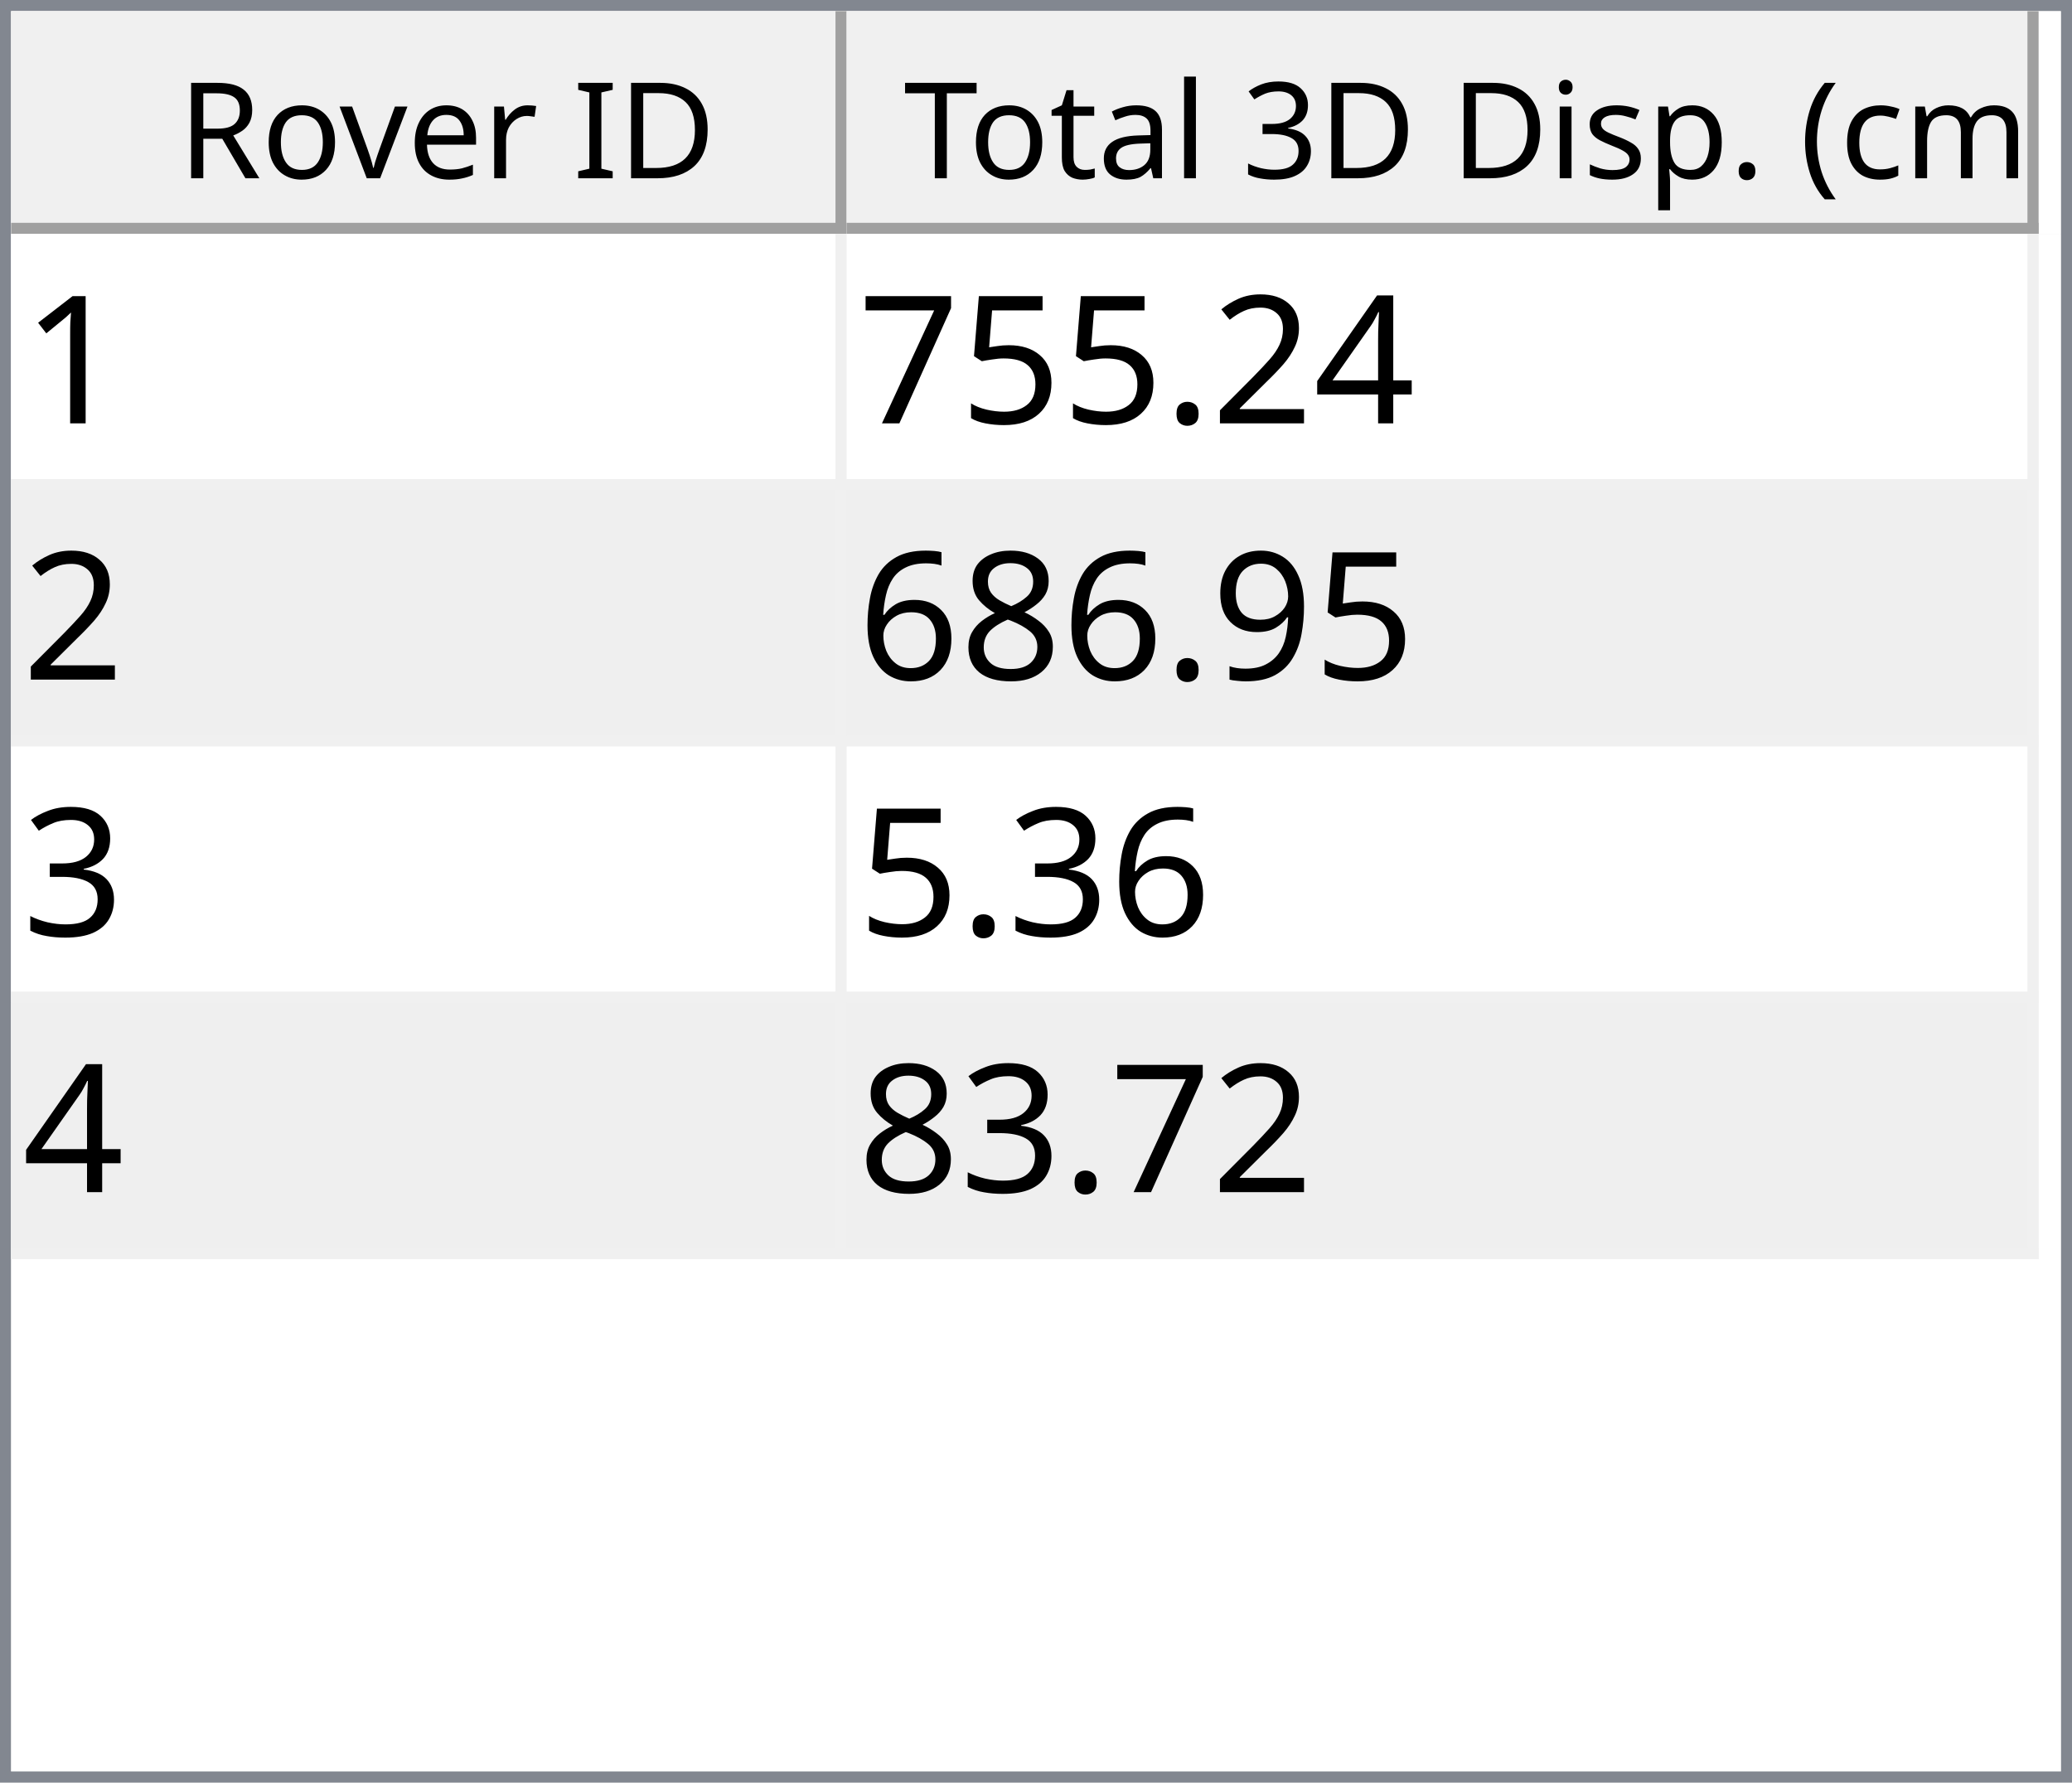
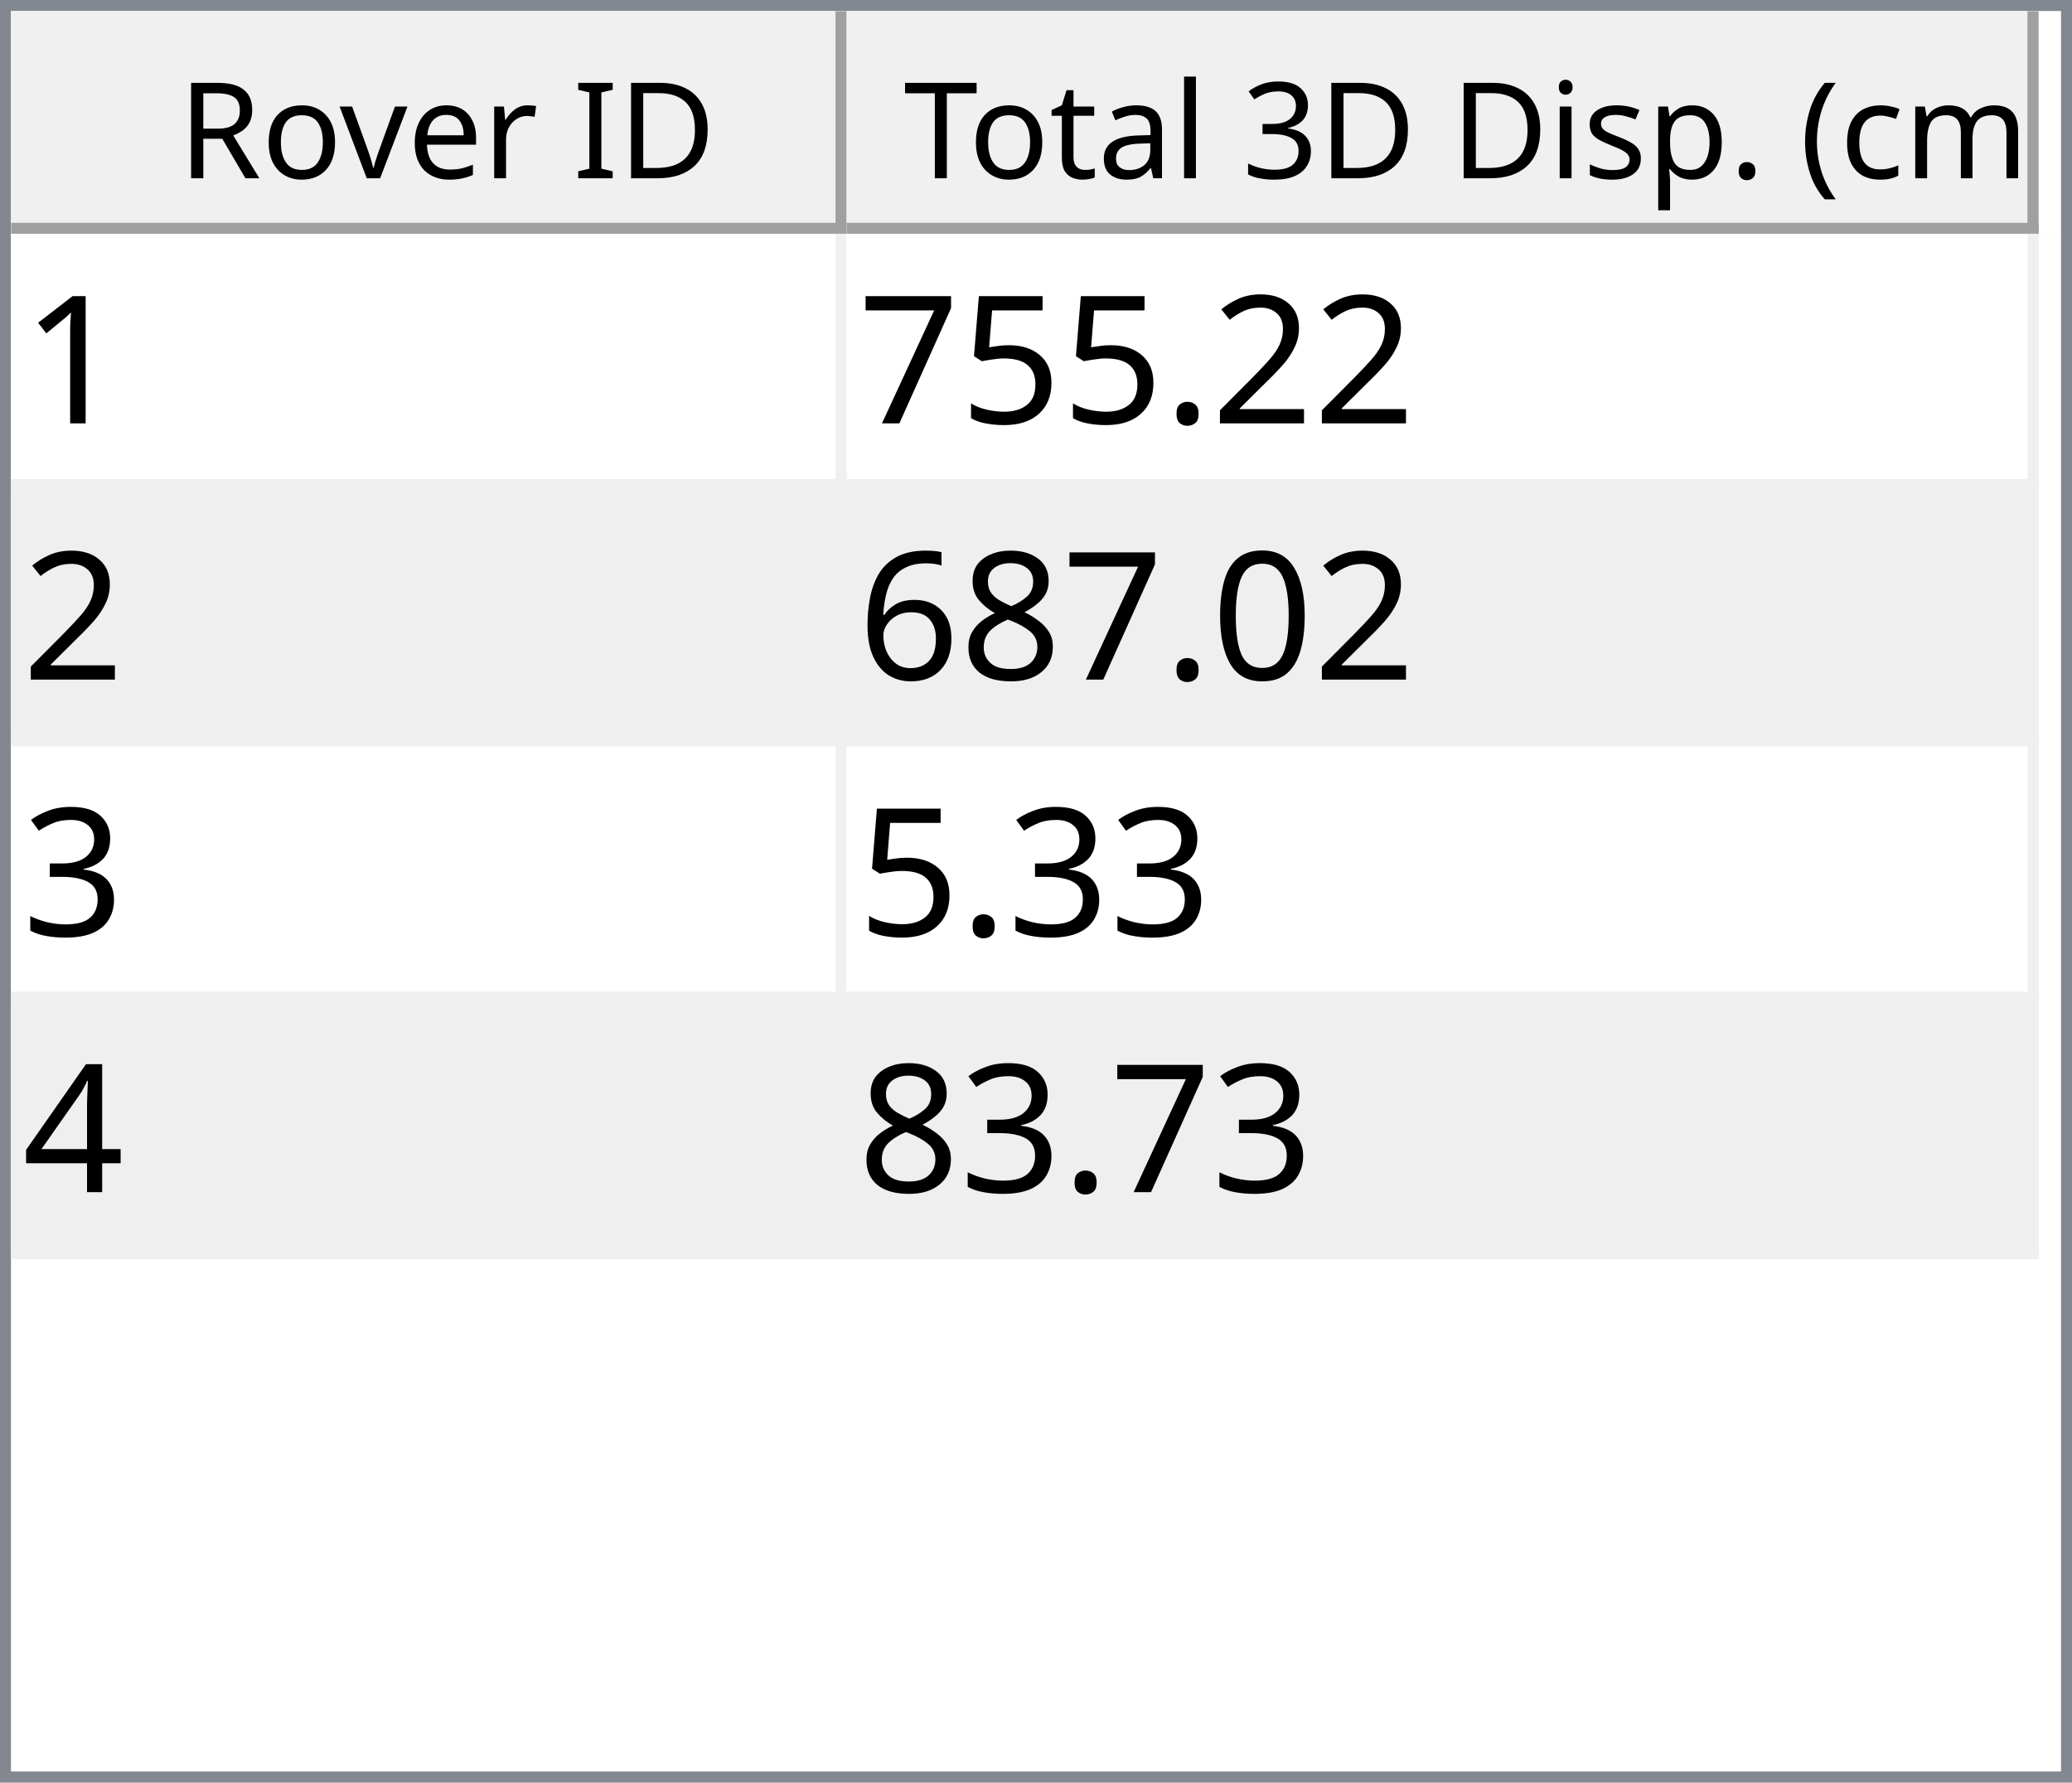
<svg xmlns="http://www.w3.org/2000/svg" style="fill-opacity:1; color-rendering:auto; color-interpolation:auto; text-rendering:auto; stroke:black; stroke-linecap:square; stroke-miterlimit:10; shape-rendering:auto; stroke-opacity:1; fill:black; stroke-dasharray:none; font-weight:normal; stroke-width:1; font-family:'Dialog'; font-style:normal; stroke-linejoin:miter; font-size:12px; stroke-dashoffset:0; image-rendering:auto;" width="186" height="160">
  <defs id="genericDefs" />
  <g>
    <defs id="defs1">
      <clipPath clipPathUnits="userSpaceOnUse" id="clipPath1">
        <path d="M0 0 L186 0 L186 160 L0 160 L0 0 Z" />
      </clipPath>
      <clipPath clipPathUnits="userSpaceOnUse" id="clipPath2">
        <path d="M0 0 L0 160 L186 160 L186 0 Z" />
      </clipPath>
      <clipPath clipPathUnits="userSpaceOnUse" id="clipPath3">
        <path d="M0 0 L0 20 L184 20 L184 0 Z" />
      </clipPath>
      <clipPath clipPathUnits="userSpaceOnUse" id="clipPath4">
        <path d="M0 0 L0 20 L75 20 L75 0 Z" />
      </clipPath>
      <clipPath clipPathUnits="userSpaceOnUse" id="clipPath5">
        <path d="M1 1 L1 19 L74 19 L74 1 Z" />
      </clipPath>
      <clipPath clipPathUnits="userSpaceOnUse" id="clipPath6">
        <path d="M0 0 L0 18 L73 18 L73 0 Z" />
      </clipPath>
      <clipPath clipPathUnits="userSpaceOnUse" id="clipPath7">
        <path d="M-0.5 -0.5 L-0.5 19.5 L74.5 19.5 L74.5 -0.5 Z" />
      </clipPath>
      <clipPath clipPathUnits="userSpaceOnUse" id="clipPath8">
        <path d="M0 0 L0 20 L107 20 L107 0 Z" />
      </clipPath>
      <clipPath clipPathUnits="userSpaceOnUse" id="clipPath9">
        <path d="M1 1 L1 19 L106 19 L106 1 Z" />
      </clipPath>
      <clipPath clipPathUnits="userSpaceOnUse" id="clipPath10">
        <path d="M0 0 L0 18 L105 18 L105 0 Z" />
      </clipPath>
      <clipPath clipPathUnits="userSpaceOnUse" id="clipPath11">
        <path d="M-0.5 -0.5 L-0.5 19.5 L106.5 19.5 L106.5 -0.5 Z" />
      </clipPath>
      <clipPath clipPathUnits="userSpaceOnUse" id="clipPath12">
        <path d="M0 0 L0 138 L184 138 L184 0 Z" />
      </clipPath>
      <clipPath clipPathUnits="userSpaceOnUse" id="clipPath13">
        <path d="M0 0 L0 92 L182 92 L182 0 Z" />
      </clipPath>
      <clipPath clipPathUnits="userSpaceOnUse" id="clipPath14">
        <path d="M-0.5 -0.5 L-0.5 91.5 L181.5 91.5 L181.5 -0.5 Z" />
      </clipPath>
      <clipPath clipPathUnits="userSpaceOnUse" id="clipPath15">
        <path d="M0 0 L0 22 L74 22 L74 0 Z" />
      </clipPath>
      <clipPath clipPathUnits="userSpaceOnUse" id="clipPath16">
        <path d="M0 0 L0 22 L106 22 L106 0 Z" />
      </clipPath>
      <font horiz-adv-x="64.551" id="font1">
        <font-face ascent="107.91" descent="25.098" units-per-em="100" style="font-style:normal; font-family:Segoe UI; font-weight:normal;" />
        <missing-glyph horiz-adv-x="64.551" d="M8.109 0 L8.109 68.266 L56.453 68.266 L56.453 0 L8.109 0 ZM15.328 7.234 L49.219 7.234 L49.219 61.031 L15.328 61.031 L15.328 7.234 Z" />
        <glyph unicode="D" horiz-adv-x="70.117" d="M9.188 0 L9.188 70.016 L28.516 70.016 Q65.531 70.016 65.531 35.891 Q65.531 19.672 55.25 9.836 Q44.969 0 27.734 0 L9.188 0 ZM17.391 62.594 L17.391 7.422 L27.828 7.422 Q41.609 7.422 49.273 14.797 Q56.938 22.172 56.938 35.688 Q56.938 62.594 28.328 62.594 L17.391 62.594 Z" />
        <glyph unicode="I" horiz-adv-x="26.611" d="M17.391 0 L9.188 0 L9.188 70.016 L17.391 70.016 L17.391 0 Z" />
        <glyph unicode=" " horiz-adv-x="27.393" d="" />
        <glyph unicode="r" horiz-adv-x="34.766" d="M34.188 41.891 Q32.078 43.5 28.125 43.5 Q23 43.5 19.555 38.672 Q16.109 33.844 16.109 25.484 L16.109 0 L8.109 0 L8.109 50 L16.109 50 L16.109 39.703 L16.312 39.703 Q18.016 44.969 21.531 47.922 Q25.047 50.875 29.391 50.875 Q32.516 50.875 34.188 50.203 L34.188 41.891 Z" />
        <glyph unicode="e" horiz-adv-x="52.295" d="M48.297 23 L12.984 23 Q13.188 14.656 17.484 10.109 Q21.781 5.562 29.297 5.562 Q37.75 5.562 44.828 11.141 L44.828 3.609 Q38.234 -1.172 27.391 -1.172 Q16.797 -1.172 10.742 5.641 Q4.688 12.453 4.688 24.812 Q4.688 36.469 11.305 43.82 Q17.922 51.172 27.734 51.172 Q37.547 51.172 42.922 44.828 Q48.297 38.484 48.297 27.203 L48.297 23 ZM40.094 29.781 Q40.047 36.719 36.75 40.578 Q33.453 44.438 27.594 44.438 Q21.922 44.438 17.969 40.383 Q14.016 36.328 13.094 29.781 L40.094 29.781 Z" />
        <glyph unicode="v" horiz-adv-x="47.9" d="M47.406 50 L27.484 0 L19.625 0 L0.688 50 L9.469 50 L22.172 13.672 Q23.578 9.672 23.922 6.688 L24.125 6.688 Q24.609 10.453 25.688 13.484 L38.969 50 L47.406 50 Z" />
        <glyph unicode="o" horiz-adv-x="58.594" d="M29 -1.172 Q17.922 -1.172 11.305 5.836 Q4.688 12.844 4.688 24.422 Q4.688 37.016 11.57 44.094 Q18.453 51.172 30.172 51.172 Q41.359 51.172 47.633 44.289 Q53.906 37.406 53.906 25.203 Q53.906 13.234 47.141 6.031 Q40.375 -1.172 29 -1.172 ZM29.594 44.438 Q21.875 44.438 17.383 39.188 Q12.891 33.938 12.891 24.703 Q12.891 15.828 17.43 10.695 Q21.969 5.562 29.594 5.562 Q37.359 5.562 41.531 10.594 Q45.703 15.625 45.703 24.906 Q45.703 34.281 41.531 39.359 Q37.359 44.438 29.594 44.438 Z" />
        <glyph unicode="R" horiz-adv-x="59.814" d="M59.375 0 L49.609 0 L37.891 19.625 Q36.281 22.359 34.766 24.289 Q33.25 26.219 31.664 27.438 Q30.078 28.656 28.25 29.219 Q26.422 29.781 24.125 29.781 L17.391 29.781 L17.391 0 L9.188 0 L9.188 70.016 L30.078 70.016 Q34.672 70.016 38.555 68.867 Q42.438 67.719 45.289 65.375 Q48.141 63.031 49.758 59.547 Q51.375 56.062 51.375 51.375 Q51.375 47.703 50.273 44.656 Q49.172 41.609 47.148 39.211 Q45.125 36.812 42.266 35.133 Q39.406 33.453 35.844 32.516 L35.844 32.328 Q37.594 31.547 38.891 30.547 Q40.188 29.547 41.359 28.18 Q42.531 26.812 43.68 25.078 Q44.828 23.344 46.234 21.047 L59.375 0 ZM17.391 62.594 L17.391 37.203 L28.516 37.203 Q31.594 37.203 34.203 38.133 Q36.812 39.062 38.719 40.797 Q40.625 42.531 41.703 45.047 Q42.781 47.562 42.781 50.688 Q42.781 56.297 39.141 59.445 Q35.5 62.594 28.609 62.594 L17.391 62.594 Z" />
        <glyph unicode=")" horiz-adv-x="30.176" d="M8.297 -15.922 L1.172 -15.922 Q16.406 2.344 16.406 26.812 Q16.406 51.469 1.078 70.016 L8.297 70.016 Q23.531 52.156 23.531 26.703 Q23.531 1.375 8.297 -15.922 Z" />
        <glyph unicode="m" horiz-adv-x="86.133" d="M79.109 0 L71.094 0 L71.094 28.719 Q71.094 37.016 68.531 40.727 Q65.969 44.438 59.906 44.438 Q54.781 44.438 51.195 39.75 Q47.609 35.062 47.609 28.516 L47.609 0 L39.594 0 L39.594 29.688 Q39.594 44.438 28.219 44.438 Q22.953 44.438 19.531 40.016 Q16.109 35.594 16.109 28.516 L16.109 0 L8.109 0 L8.109 50 L16.109 50 L16.109 42.094 L16.312 42.094 Q21.625 51.172 31.844 51.172 Q36.969 51.172 40.773 48.312 Q44.578 45.453 46 40.828 Q51.562 51.172 62.594 51.172 Q79.109 51.172 79.109 30.812 L79.109 0 Z" />
        <glyph unicode="c" horiz-adv-x="46.191" d="M42.188 2.297 Q36.422 -1.172 28.516 -1.172 Q17.828 -1.172 11.258 5.789 Q4.688 12.75 4.688 23.828 Q4.688 36.188 11.766 43.68 Q18.844 51.172 30.672 51.172 Q37.25 51.172 42.281 48.734 L42.281 40.531 Q36.719 44.438 30.375 44.438 Q22.703 44.438 17.797 38.945 Q12.891 33.453 12.891 24.516 Q12.891 15.719 17.508 10.641 Q22.125 5.562 29.891 5.562 Q36.422 5.562 42.188 9.906 L42.188 2.297 Z" />
        <glyph unicode="(" horiz-adv-x="30.176" d="M29.109 -15.922 L21.969 -15.922 Q6.844 1.375 6.844 26.703 Q6.844 52.156 21.969 70.016 L29.203 70.016 Q13.875 51.469 13.875 26.812 Q13.875 2.344 29.109 -15.922 Z" />
        <glyph unicode="." horiz-adv-x="21.68" d="M10.891 -1.078 Q8.641 -1.078 7.055 0.539 Q5.469 2.156 5.469 4.391 Q5.469 6.641 7.055 8.273 Q8.641 9.906 10.891 9.906 Q13.188 9.906 14.797 8.273 Q16.406 6.641 16.406 4.391 Q16.406 2.156 14.797 0.539 Q13.188 -1.078 10.891 -1.078 Z" />
        <glyph unicode="p" horiz-adv-x="58.789" d="M16.312 7.234 L16.109 7.234 L16.109 -23 L8.109 -23 L8.109 50 L16.109 50 L16.109 41.219 L16.312 41.219 Q22.219 51.172 33.594 51.172 Q43.266 51.172 48.688 44.461 Q54.109 37.75 54.109 26.469 Q54.109 13.922 48 6.375 Q41.891 -1.172 31.297 -1.172 Q21.578 -1.172 16.312 7.234 ZM16.109 27.391 L16.109 20.406 Q16.109 14.203 20.141 9.883 Q24.172 5.562 30.375 5.562 Q37.641 5.562 41.773 11.133 Q45.906 16.703 45.906 26.609 Q45.906 34.969 42.047 39.703 Q38.188 44.438 31.594 44.438 Q24.609 44.438 20.359 39.578 Q16.109 34.719 16.109 27.391 Z" />
        <glyph unicode="s" horiz-adv-x="42.432" d="M5.078 1.812 L5.078 10.406 Q11.625 5.562 19.484 5.562 Q30.031 5.562 30.031 12.594 Q30.031 14.594 29.125 15.992 Q28.219 17.391 26.68 18.461 Q25.141 19.531 23.07 20.383 Q21 21.234 18.609 22.172 Q15.281 23.484 12.766 24.828 Q10.25 26.172 8.57 27.859 Q6.891 29.547 6.031 31.695 Q5.172 33.844 5.172 36.719 Q5.172 40.234 6.789 42.945 Q8.406 45.656 11.086 47.484 Q13.766 49.312 17.211 50.242 Q20.656 51.172 24.312 51.172 Q30.812 51.172 35.938 48.922 L35.938 40.828 Q30.422 44.438 23.25 44.438 Q21 44.438 19.195 43.922 Q17.391 43.406 16.094 42.477 Q14.797 41.547 14.086 40.258 Q13.375 38.969 13.375 37.406 Q13.375 35.453 14.086 34.133 Q14.797 32.812 16.164 31.789 Q17.531 30.766 19.484 29.938 Q21.438 29.109 23.922 28.125 Q27.25 26.859 29.883 25.516 Q32.516 24.172 34.375 22.484 Q36.234 20.797 37.234 18.602 Q38.234 16.406 38.234 13.375 Q38.234 9.672 36.602 6.938 Q34.969 4.203 32.234 2.398 Q29.5 0.594 25.93 -0.289 Q22.359 -1.172 18.453 -1.172 Q10.75 -1.172 5.078 1.812 Z" />
        <glyph unicode="i" horiz-adv-x="24.219" d="M12.203 62.703 Q10.062 62.703 8.547 64.164 Q7.031 65.625 7.031 67.875 Q7.031 70.125 8.547 71.609 Q10.062 73.094 12.203 73.094 Q14.406 73.094 15.945 71.609 Q17.484 70.125 17.484 67.875 Q17.484 65.719 15.945 64.211 Q14.406 62.703 12.203 62.703 ZM16.109 0 L8.109 0 L8.109 50 L16.109 50 L16.109 0 Z" />
        <glyph unicode="3" horiz-adv-x="53.906" d="M46.531 19.828 Q46.531 15.094 44.75 11.211 Q42.969 7.328 39.719 4.57 Q36.469 1.812 31.93 0.297 Q27.391 -1.219 21.922 -1.219 Q11.922 -1.219 6 2.594 L6 11.188 Q13.094 5.609 22.219 5.609 Q25.875 5.609 28.828 6.539 Q31.781 7.469 33.906 9.227 Q36.031 10.984 37.18 13.477 Q38.328 15.969 38.328 19.094 Q38.328 32.812 18.797 32.812 L12.984 32.812 L12.984 39.594 L18.5 39.594 Q35.797 39.594 35.797 52.484 Q35.797 64.406 22.609 64.406 Q15.188 64.406 8.688 59.422 L8.688 67.188 Q15.375 71.188 24.609 71.188 Q29 71.188 32.57 69.969 Q36.141 68.75 38.68 66.555 Q41.219 64.359 42.609 61.281 Q44 58.203 44 54.5 Q44 40.672 30.031 36.719 L30.031 36.531 Q33.594 36.141 36.625 34.797 Q39.656 33.453 41.852 31.305 Q44.047 29.156 45.289 26.25 Q46.531 23.344 46.531 19.828 Z" />
        <glyph unicode="l" horiz-adv-x="24.219" d="M16.109 0 L8.109 0 L8.109 74.031 L16.109 74.031 L16.109 0 Z" />
        <glyph unicode="a" horiz-adv-x="50.879" d="M43.891 0 L35.891 0 L35.891 7.812 L35.688 7.812 Q30.469 -1.172 20.312 -1.172 Q12.844 -1.172 8.617 2.781 Q4.391 6.734 4.391 13.281 Q4.391 27.297 20.906 29.594 L35.891 31.688 Q35.891 44.438 25.594 44.438 Q16.547 44.438 9.281 38.281 L9.281 46.484 Q16.656 51.172 26.266 51.172 Q43.891 51.172 43.891 32.516 L43.891 0 ZM35.891 25.297 L23.828 23.641 Q18.266 22.859 15.43 20.875 Q12.594 18.891 12.594 13.875 Q12.594 10.203 15.211 7.883 Q17.828 5.562 22.172 5.562 Q28.125 5.562 32.008 9.742 Q35.891 13.922 35.891 20.312 L35.891 25.297 Z" />
        <glyph unicode="t" horiz-adv-x="33.887" d="M31.297 0.484 Q28.469 -1.078 23.828 -1.078 Q10.688 -1.078 10.688 13.578 L10.688 43.172 L2.094 43.172 L2.094 50 L10.688 50 L10.688 62.203 L18.703 64.797 L18.703 50 L31.297 50 L31.297 43.172 L18.703 43.172 L18.703 14.984 Q18.703 9.969 20.414 7.82 Q22.125 5.672 26.078 5.672 Q29.109 5.672 31.297 7.328 L31.297 0.484 Z" />
        <glyph unicode="T" horiz-adv-x="52.393" d="M50.594 62.594 L30.375 62.594 L30.375 0 L22.172 0 L22.172 62.594 L2 62.594 L2 70.016 L50.594 70.016 L50.594 62.594 Z" />
      </font>
      <font horiz-adv-x="75.0" id="font2">
        <font-face ascent="100.537" descent="21.973" units-per-em="100" style="font-style:normal; font-family:sans-serif; font-weight:normal;" />
        <missing-glyph horiz-adv-x="75.0" d="M12.5 0 L12.5 62.5 L62.5 62.5 L62.5 0 L12.5 0 ZM14.062 1.562 L60.938 1.562 L60.938 60.938 L14.062 60.938 L14.062 1.562 Z" />
        <glyph unicode="1" horiz-adv-x="55.615" d="M37.25 0 L28.469 0 L28.469 56 Q25.297 52.984 20.141 49.953 Q14.984 46.922 10.891 45.406 L10.891 53.906 Q18.266 57.375 23.781 62.305 Q29.297 67.234 31.594 71.875 L37.25 71.875 L37.25 0 Z" />
-         <glyph unicode="4" horiz-adv-x="55.615" d="M32.328 0 L32.328 17.141 L1.266 17.141 L1.266 25.203 L33.938 71.578 L41.109 71.578 L41.109 25.203 L50.781 25.203 L50.781 17.141 L41.109 17.141 L41.109 0 L32.328 0 ZM32.328 25.203 L32.328 57.469 L9.906 25.203 L32.328 25.203 Z" />
        <glyph unicode="2" horiz-adv-x="55.615" d="M50.344 8.453 L50.344 0 L3.031 0 Q2.938 3.172 4.047 6.109 Q5.859 10.938 9.836 15.625 Q13.812 20.312 21.344 26.469 Q33.016 36.031 37.117 41.625 Q41.219 47.219 41.219 52.203 Q41.219 57.422 37.477 61.008 Q33.734 64.594 27.734 64.594 Q21.391 64.594 17.578 60.789 Q13.766 56.984 13.719 50.25 L4.688 51.172 Q5.609 61.281 11.664 66.578 Q17.719 71.875 27.938 71.875 Q38.234 71.875 44.242 66.164 Q50.25 60.453 50.25 52 Q50.25 47.703 48.492 43.555 Q46.734 39.406 42.656 34.812 Q38.578 30.219 29.109 22.219 Q21.188 15.578 18.945 13.211 Q16.703 10.844 15.234 8.453 L50.344 8.453 Z" />
        <glyph unicode="." horiz-adv-x="27.783" d="M9.078 0 L9.078 10.016 L19.094 10.016 L19.094 0 L9.078 0 Z" />
        <glyph unicode="5" horiz-adv-x="55.615" d="M4.156 18.75 L13.375 19.531 Q14.406 12.797 18.141 9.398 Q21.875 6 27.156 6 Q33.5 6 37.891 10.789 Q42.281 15.578 42.281 23.484 Q42.281 31 38.062 35.352 Q33.844 39.703 27 39.703 Q22.75 39.703 19.336 37.773 Q15.922 35.844 13.969 32.766 L5.719 33.844 L12.641 70.609 L48.25 70.609 L48.25 62.203 L19.672 62.203 L15.828 42.969 Q22.266 47.469 29.344 47.469 Q38.719 47.469 45.164 40.969 Q51.609 34.469 51.609 24.266 Q51.609 14.547 45.953 7.469 Q39.062 -1.219 27.156 -1.219 Q17.391 -1.219 11.211 4.25 Q5.031 9.719 4.156 18.75 Z" />
        <glyph unicode="7" horiz-adv-x="55.615" d="M4.734 62.203 L4.734 70.656 L51.078 70.656 L51.078 63.812 Q44.234 56.547 37.523 44.484 Q30.812 32.422 27.156 19.672 Q24.516 10.688 23.781 0 L14.75 0 Q14.891 8.453 18.062 20.414 Q21.234 32.375 27.172 43.484 Q33.109 54.594 39.797 62.203 L4.734 62.203 Z" />
-         <glyph unicode="9" horiz-adv-x="55.615" d="M5.469 16.547 L13.922 17.328 Q14.984 11.375 18.016 8.688 Q21.047 6 25.781 6 Q29.828 6 32.883 7.859 Q35.938 9.719 37.891 12.82 Q39.844 15.922 41.164 21.195 Q42.484 26.469 42.484 31.938 Q42.484 32.516 42.438 33.688 Q39.797 29.5 35.234 26.883 Q30.672 24.266 25.344 24.266 Q16.453 24.266 10.305 30.711 Q4.156 37.156 4.156 47.703 Q4.156 58.594 10.578 65.234 Q17 71.875 26.656 71.875 Q33.641 71.875 39.43 68.117 Q45.219 64.359 48.219 57.398 Q51.219 50.438 51.219 37.25 Q51.219 23.531 48.242 15.406 Q45.266 7.281 39.383 3.031 Q33.5 -1.219 25.594 -1.219 Q17.188 -1.219 11.867 3.445 Q6.547 8.109 5.469 16.547 ZM41.453 48.141 Q41.453 55.719 37.43 60.156 Q33.406 64.594 27.734 64.594 Q21.875 64.594 17.531 59.812 Q13.188 55.031 13.188 47.406 Q13.188 40.578 17.312 36.305 Q21.438 32.031 27.484 32.031 Q33.594 32.031 37.523 36.305 Q41.453 40.578 41.453 48.141 Z" />
+         <glyph unicode="0" horiz-adv-x="55.615" d="M4.156 35.297 Q4.156 48 6.766 55.742 Q9.375 63.484 14.523 67.68 Q19.672 71.875 27.484 71.875 Q33.25 71.875 37.594 69.555 Q41.938 67.234 44.773 62.867 Q47.609 58.5 49.219 52.227 Q50.828 45.953 50.828 35.297 Q50.828 22.703 48.242 14.969 Q45.656 7.234 40.508 3.008 Q35.359 -1.219 27.484 -1.219 Q17.141 -1.219 11.234 6.203 Q4.156 15.141 4.156 35.297 ZM13.188 35.297 Q13.188 17.672 17.312 11.836 Q21.438 6 27.484 6 Q33.547 6 37.672 11.859 Q41.797 17.719 41.797 35.297 Q41.797 52.984 37.672 58.789 Q33.547 64.594 27.391 64.594 Q21.344 64.594 17.719 59.469 Q13.188 52.938 13.188 35.297 Z" />
        <glyph unicode="8" horiz-adv-x="55.615" d="M17.672 38.812 Q12.203 40.828 9.57 44.539 Q6.938 48.25 6.938 53.422 Q6.938 61.234 12.555 66.555 Q18.172 71.875 27.484 71.875 Q36.859 71.875 42.578 66.43 Q48.297 60.984 48.297 53.172 Q48.297 48.188 45.68 44.508 Q43.062 40.828 37.75 38.812 Q44.344 36.672 47.781 31.883 Q51.219 27.094 51.219 20.453 Q51.219 11.281 44.727 5.031 Q38.234 -1.219 27.641 -1.219 Q17.047 -1.219 10.547 5.055 Q4.047 11.328 4.047 20.703 Q4.047 27.688 7.594 32.398 Q11.141 37.109 17.672 38.812 ZM15.922 53.719 Q15.922 48.641 19.195 45.414 Q22.469 42.188 27.688 42.188 Q32.766 42.188 36.016 45.383 Q39.266 48.578 39.266 53.219 Q39.266 58.062 35.914 61.359 Q32.562 64.656 27.594 64.656 Q22.562 64.656 19.242 61.43 Q15.922 58.203 15.922 53.719 ZM13.094 20.656 Q13.094 16.891 14.875 13.375 Q16.656 9.859 20.172 7.93 Q23.688 6 27.734 6 Q34.031 6 38.133 10.055 Q42.234 14.109 42.234 20.359 Q42.234 26.703 38.016 30.859 Q33.797 35.016 27.438 35.016 Q21.234 35.016 17.164 30.914 Q13.094 26.812 13.094 20.656 Z" />
        <glyph unicode="6" horiz-adv-x="55.615" d="M49.75 54.047 L41.016 53.375 Q39.844 58.547 37.703 60.891 Q34.125 64.656 28.906 64.656 Q24.703 64.656 21.531 62.312 Q17.391 59.281 14.992 53.469 Q12.594 47.656 12.5 36.922 Q15.672 41.75 20.266 44.094 Q24.859 46.438 29.891 46.438 Q38.672 46.438 44.852 39.969 Q51.031 33.5 51.031 23.25 Q51.031 16.5 48.125 10.719 Q45.219 4.938 40.141 1.859 Q35.062 -1.219 28.609 -1.219 Q17.625 -1.219 10.695 6.859 Q3.766 14.938 3.766 33.5 Q3.766 54.25 11.422 63.672 Q18.109 71.875 29.438 71.875 Q37.891 71.875 43.289 67.141 Q48.688 62.406 49.75 54.047 ZM13.875 23.188 Q13.875 18.656 15.797 14.508 Q17.719 10.359 21.188 8.18 Q24.656 6 28.469 6 Q34.031 6 38.039 10.492 Q42.047 14.984 42.047 22.703 Q42.047 30.125 38.086 34.398 Q34.125 38.672 28.125 38.672 Q22.172 38.672 18.023 34.398 Q13.875 30.125 13.875 23.188 Z" />
        <glyph unicode="3" horiz-adv-x="55.615" d="M4.203 18.891 L12.984 20.062 Q14.5 12.594 18.141 9.297 Q21.781 6 27 6 Q33.203 6 37.477 10.297 Q41.75 14.594 41.75 20.953 Q41.75 27 37.797 30.93 Q33.844 34.859 27.734 34.859 Q25.25 34.859 21.531 33.891 L22.516 41.609 Q23.391 41.5 23.922 41.5 Q29.547 41.5 34.039 44.43 Q38.531 47.359 38.531 53.469 Q38.531 58.297 35.258 61.477 Q31.984 64.656 26.812 64.656 Q21.688 64.656 18.266 61.43 Q14.844 58.203 13.875 51.766 L5.078 53.328 Q6.688 62.156 12.398 67.016 Q18.109 71.875 26.609 71.875 Q32.469 71.875 37.398 69.359 Q42.328 66.844 44.945 62.5 Q47.562 58.156 47.562 53.266 Q47.562 48.641 45.07 44.828 Q42.578 41.016 37.703 38.766 Q44.047 37.312 47.562 32.695 Q51.078 28.078 51.078 21.141 Q51.078 11.766 44.242 5.25 Q37.406 -1.266 26.953 -1.266 Q17.531 -1.266 11.305 4.352 Q5.078 9.969 4.203 18.891 Z" />
+         <glyph unicode="4" horiz-adv-x="55.615" d="M32.328 0 L32.328 17.141 L1.266 17.141 L1.266 25.203 L33.938 71.578 L41.109 71.578 L41.109 25.203 L50.781 25.203 L50.781 17.141 L41.109 17.141 L41.109 0 L32.328 0 ZM32.328 25.203 L32.328 57.469 L9.906 25.203 L32.328 25.203 Z" />
      </font>
    </defs>
    <g style="fill:white; stroke:white;">
      <rect x="0" y="0" width="186" style="clip-path:url(#clipPath1); stroke:none;" height="160" />
    </g>
    <g style="fill:white; text-rendering:optimizeSpeed; color-rendering:optimizeSpeed; image-rendering:optimizeSpeed; shape-rendering:crispEdges; stroke:white; color-interpolation:sRGB;">
      <rect x="0" width="186" height="160" y="0" style="stroke:none;" />
      <path style="stroke:none;" d="M0 160 L186 160 L186 0 L0 0 Z" />
    </g>
    <g style="fill:rgb(240,240,240); font-family:'Segoe UI'; stroke:rgb(240,240,240);">
      <rect x="0" y="0" width="186" style="clip-path:url(#clipPath2); stroke:none;" height="160" />
    </g>
    <g style="fill:rgb(130,135,144); font-family:'Segoe UI'; stroke:rgb(130,135,144);">
      <path d="M0 0 L186 0 L186 160 L0 160 L0 0 ZM1 1 L185 1 L185 159 L1 159 L1 1 Z" style="fill-rule:evenodd; clip-path:url(#clipPath2); stroke:none;" />
    </g>
    <g style="fill:white; font-family:'Segoe UI'; stroke:white;" transform="translate(1,1)">
      <rect x="0" y="0" width="184" style="clip-path:url(#clipPath3); stroke:none;" height="20" />
    </g>
    <g style="fill:rgb(240,240,240); font-family:'Segoe UI'; stroke:rgb(240,240,240);" transform="translate(1,1)">
      <rect x="0" y="0" width="75" style="clip-path:url(#clipPath4); stroke:none;" height="20" />
    </g>
    <g style="font-family:'Segoe UI';" transform="translate(2,2)">
      <text x="14" xml:space="preserve" y="14" style="clip-path:url(#clipPath6); stroke:none;">Rover ID</text>
    </g>
    <g style="fill:rgb(160,160,160); font-family:'Segoe UI'; stroke:rgb(160,160,160); stroke-linejoin:bevel;" transform="translate(1.5,1.5)">
      <line x1="74" x2="74" y1="0" style="fill:none; clip-path:url(#clipPath7);" y2="19" />
    </g>
    <g style="fill:rgb(160,160,160); font-family:'Segoe UI'; stroke:rgb(160,160,160); stroke-linejoin:bevel;" transform="matrix(1,0,0,1,1,1) translate(0.5,0.5)">
      <line x1="0" x2="74" y1="19" style="fill:none; clip-path:url(#clipPath7);" y2="19" />
    </g>
    <g style="fill:rgb(240,240,240); font-family:'Segoe UI'; stroke:rgb(240,240,240);" transform="translate(76,1)">
      <rect x="0" y="0" width="107" style="clip-path:url(#clipPath8); stroke:none;" height="20" />
    </g>
    <g style="font-family:'Segoe UI';" transform="translate(77,2)">
      <text x="1" xml:space="preserve" y="14" style="clip-path:url(#clipPath10); stroke:none;"> Total 3D Disp. (cm)</text>
    </g>
    <g style="fill:rgb(160,160,160); font-family:'Segoe UI'; stroke:rgb(160,160,160); stroke-linejoin:bevel;" transform="translate(76.5,1.5)">
      <line x1="106" x2="106" y1="0" style="fill:none; clip-path:url(#clipPath11);" y2="19" />
    </g>
    <g style="fill:rgb(160,160,160); font-family:'Segoe UI'; stroke:rgb(160,160,160); stroke-linejoin:bevel;" transform="matrix(1,0,0,1,76,1) translate(0.5,0.5)">
      <line x1="0" x2="106" y1="19" style="fill:none; clip-path:url(#clipPath11);" y2="19" />
    </g>
    <g style="fill:white; font-family:'Segoe UI'; stroke:white;" transform="translate(1,21)">
      <rect x="0" y="0" width="184" style="clip-path:url(#clipPath12); stroke:none;" height="138" />
    </g>
    <g style="fill:rgb(240,240,240); font-size:16px; font-family:sans-serif; stroke:rgb(240,240,240);" transform="translate(1,21)">
      <rect x="0" y="0" width="182" style="clip-path:url(#clipPath13); stroke:none;" height="92" />
      <line transform="translate(0.5,0.5)" x1="0" x2="181" y1="22" style="clip-path:url(#clipPath14); fill:none; stroke-linejoin:bevel;" y2="22" />
    </g>
    <g transform="matrix(1,0,0,1,1,21) translate(0.5,0.5)" style="fill:rgb(240,240,240); font-size:16px; font-family:sans-serif; stroke:rgb(240,240,240); stroke-linejoin:bevel;">
      <line x1="0" x2="181" y1="45" style="fill:none; clip-path:url(#clipPath14);" y2="45" />
    </g>
    <g transform="matrix(1,0,0,1,1,21) translate(0.5,0.5)" style="fill:rgb(240,240,240); font-size:16px; font-family:sans-serif; stroke:rgb(240,240,240); stroke-linejoin:bevel;">
      <line x1="0" x2="181" y1="68" style="fill:none; clip-path:url(#clipPath14);" y2="68" />
    </g>
    <g transform="matrix(1,0,0,1,1,21) translate(0.5,0.5)" style="fill:rgb(240,240,240); font-size:16px; font-family:sans-serif; stroke:rgb(240,240,240); stroke-linejoin:bevel;">
      <line x1="0" x2="181" y1="91" style="fill:none; clip-path:url(#clipPath14);" y2="91" />
    </g>
    <g transform="matrix(1,0,0,1,1,21) translate(0.5,0.5)" style="fill:rgb(240,240,240); font-size:16px; font-family:sans-serif; stroke:rgb(240,240,240); stroke-linejoin:bevel;">
      <line x1="74" x2="74" y1="0" style="fill:none; clip-path:url(#clipPath14);" y2="91" />
    </g>
    <g transform="matrix(1,0,0,1,1,21) translate(0.5,0.5)" style="fill:rgb(240,240,240); font-size:16px; font-family:sans-serif; stroke:rgb(240,240,240); stroke-linejoin:bevel;">
      <line x1="181" x2="181" y1="0" style="fill:none; clip-path:url(#clipPath14);" y2="91" />
    </g>
    <g style="fill:white; font-size:16px; font-family:sans-serif; stroke:white;" transform="matrix(1,0,0,1,1,21)">
      <rect x="0" y="0" width="74" style="clip-path:url(#clipPath15); stroke:none;" height="22" />
      <text x="1" y="17" style="fill:black; clip-path:url(#clipPath15); stroke:none;" xml:space="preserve">1</text>
    </g>
    <g style="fill:white; font-size:16px; font-family:sans-serif; stroke:white;" transform="matrix(1,0,0,1,1,21) translate(75,0)">
      <rect x="0" y="0" width="106" style="clip-path:url(#clipPath16); stroke:none;" height="22" />
-       <text x="1" y="17" style="fill:black; clip-path:url(#clipPath16); stroke:none;" xml:space="preserve">755.24</text>
+       <text x="1" y="17" style="fill:black; clip-path:url(#clipPath16); stroke:none;" xml:space="preserve">755.22</text>
    </g>
    <g style="fill:rgb(239,239,239); font-size:16px; font-family:sans-serif; stroke:rgb(239,239,239);" transform="matrix(1,0,0,1,1,21) translate(0,23)">
      <rect x="0" y="0" width="74" style="clip-path:url(#clipPath15); stroke:none;" height="22" />
      <text x="1" y="17" style="fill:black; clip-path:url(#clipPath15); stroke:none;" xml:space="preserve">2</text>
    </g>
    <g style="fill:rgb(239,239,239); font-size:16px; font-family:sans-serif; stroke:rgb(239,239,239);" transform="matrix(1,0,0,1,1,21) translate(75,23)">
      <rect x="0" y="0" width="106" style="clip-path:url(#clipPath16); stroke:none;" height="22" />
-       <text x="1" y="17" style="fill:black; clip-path:url(#clipPath16); stroke:none;" xml:space="preserve">686.95</text>
+       <text x="1" y="17" style="fill:black; clip-path:url(#clipPath16); stroke:none;" xml:space="preserve">687.02</text>
    </g>
    <g style="fill:white; font-size:16px; font-family:sans-serif; stroke:white;" transform="matrix(1,0,0,1,1,21) translate(0,46)">
      <rect x="0" y="0" width="74" style="clip-path:url(#clipPath15); stroke:none;" height="22" />
      <text x="1" y="17" style="fill:black; clip-path:url(#clipPath15); stroke:none;" xml:space="preserve">3</text>
    </g>
    <g style="fill:white; font-size:16px; font-family:sans-serif; stroke:white;" transform="matrix(1,0,0,1,1,21) translate(75,46)">
      <rect x="0" y="0" width="106" style="clip-path:url(#clipPath16); stroke:none;" height="22" />
-       <text x="1" y="17" style="fill:black; clip-path:url(#clipPath16); stroke:none;" xml:space="preserve">5.36</text>
+       <text x="1" y="17" style="fill:black; clip-path:url(#clipPath16); stroke:none;" xml:space="preserve">5.33</text>
    </g>
    <g style="fill:rgb(239,239,239); font-size:16px; font-family:sans-serif; stroke:rgb(239,239,239);" transform="matrix(1,0,0,1,1,21) translate(0,69)">
      <rect x="0" y="0" width="74" style="clip-path:url(#clipPath15); stroke:none;" height="22" />
      <text x="1" y="17" style="fill:black; clip-path:url(#clipPath15); stroke:none;" xml:space="preserve">4</text>
    </g>
    <g style="fill:rgb(239,239,239); font-size:16px; font-family:sans-serif; stroke:rgb(239,239,239);" transform="matrix(1,0,0,1,1,21) translate(75,69)">
      <rect x="0" y="0" width="106" style="clip-path:url(#clipPath16); stroke:none;" height="22" />
-       <text x="1" y="17" style="fill:black; clip-path:url(#clipPath16); stroke:none;" xml:space="preserve">83.72</text>
+       <text x="1" y="17" style="fill:black; clip-path:url(#clipPath16); stroke:none;" xml:space="preserve">83.73</text>
    </g>
  </g>
</svg>
